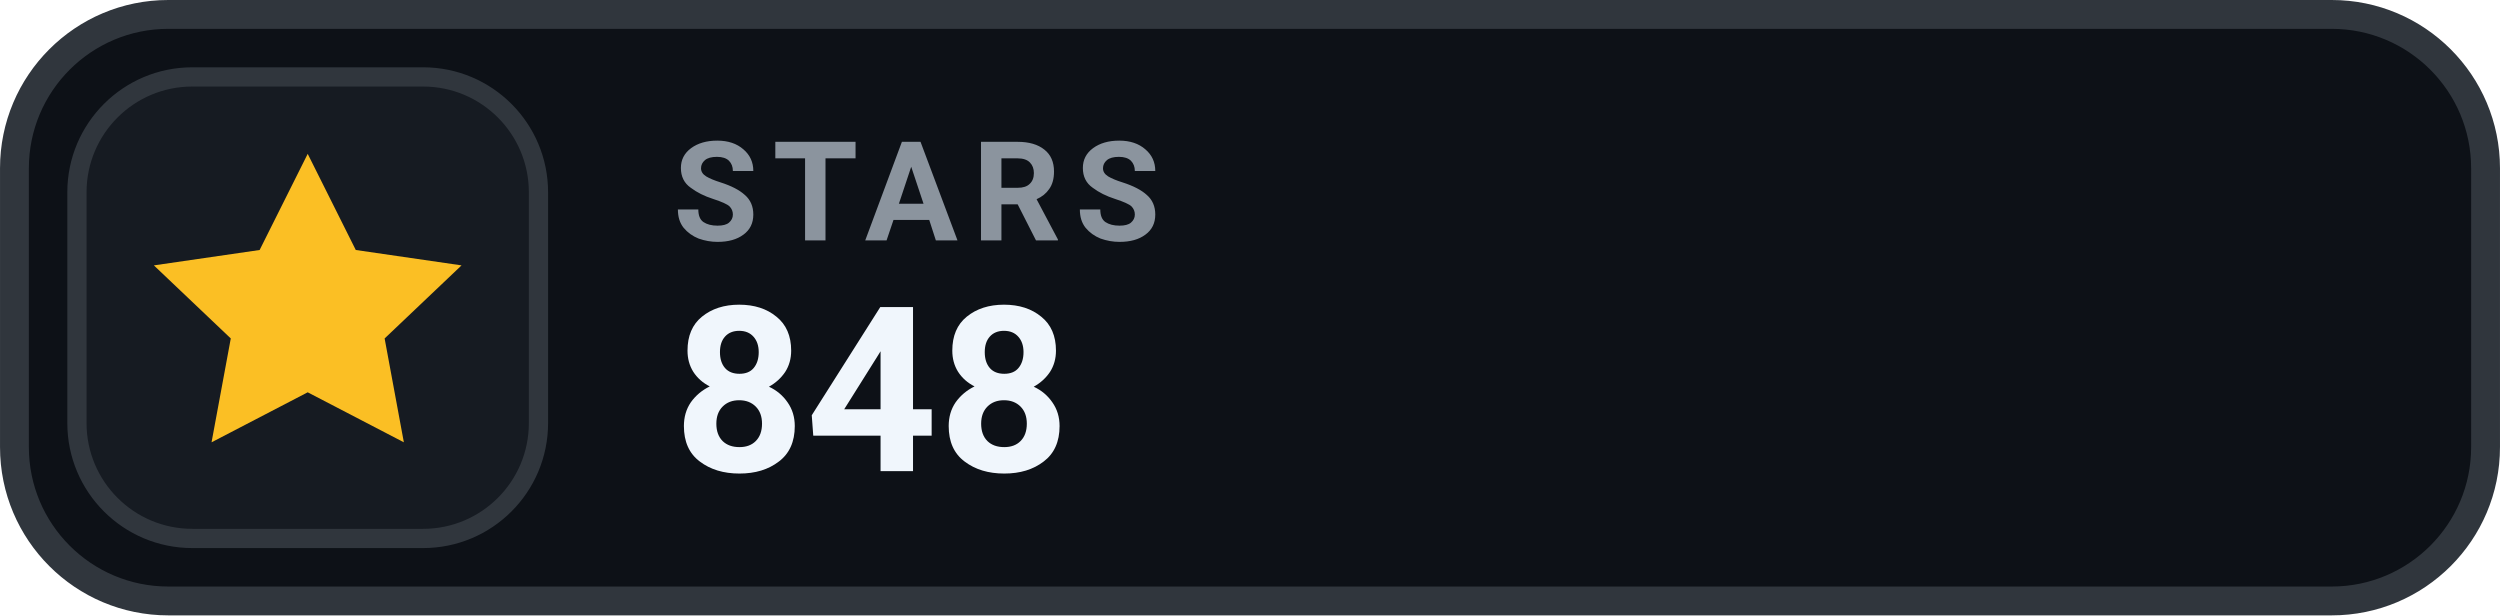
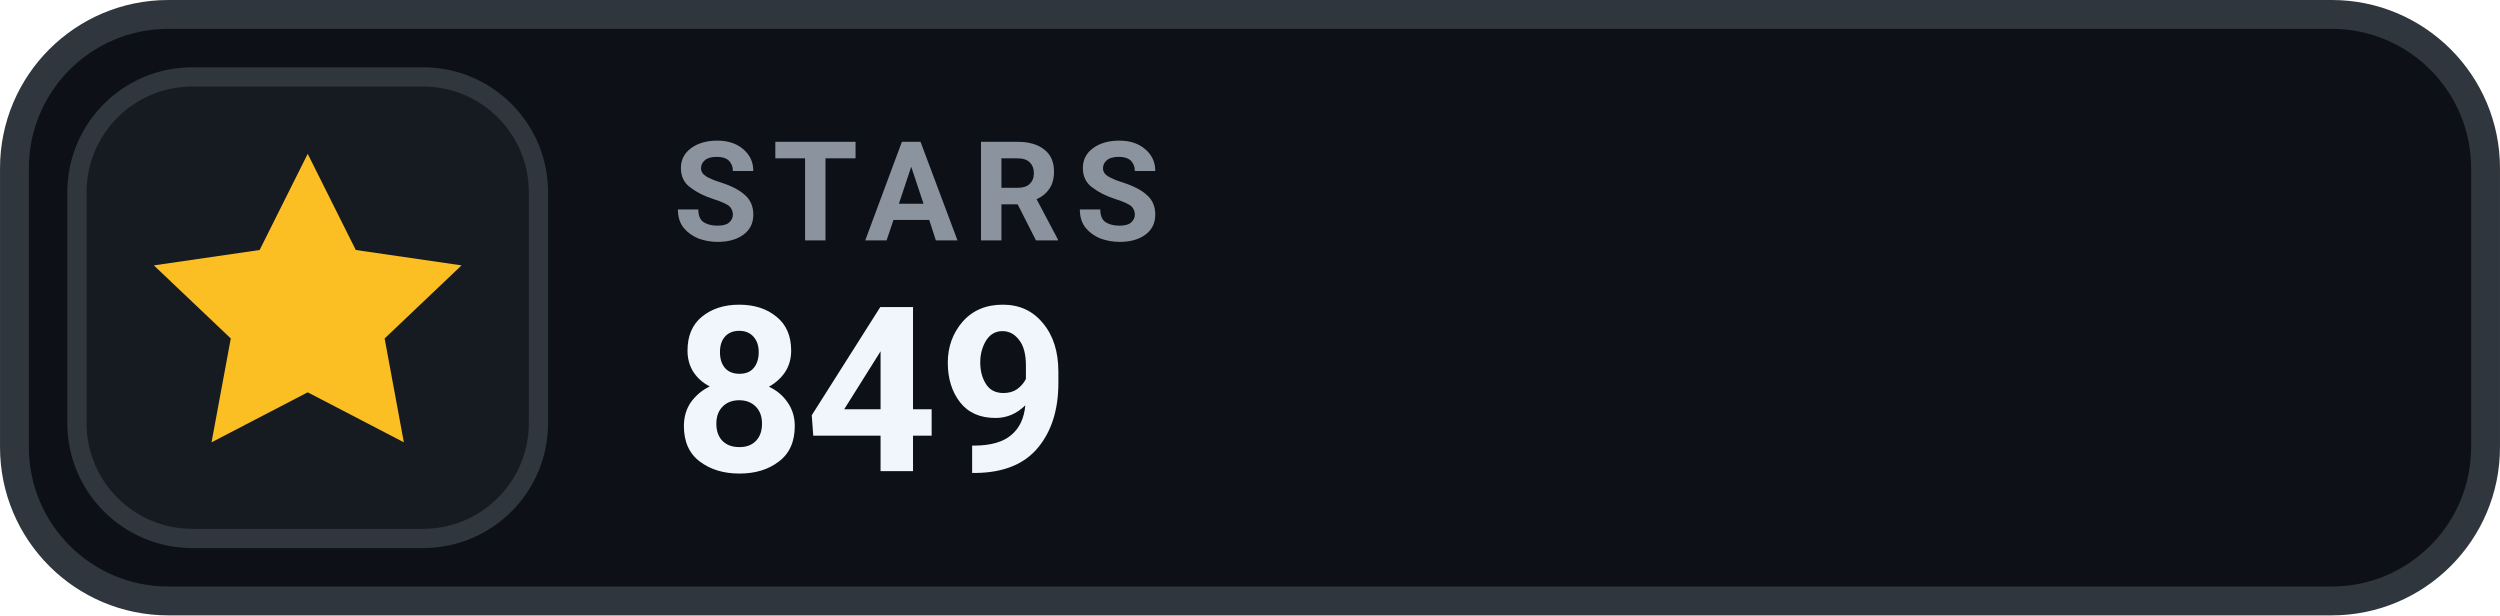
- <svg xmlns="http://www.w3.org/2000/svg" width="126" height="31.015" viewBox="0 0 130 32" role="img" aria-label="STARS 848">
+ <svg xmlns="http://www.w3.org/2000/svg" width="126" height="31.015" viewBox="0 0 130 32" role="img" aria-label="STARS 849">
  <rect x=".75" y=".75" width="128.5" height="30.5" rx="8" fill="#0D1117" stroke="#30363D" stroke-width="1.5" />
  <rect x="4" y="4" width="24" height="24" rx="6" fill="#161B22" stroke="#30363D" stroke-width="1" />
  <g transform="translate(16 16)" style="color:#FBBF24;">
    <path d="M0 -8 l2.5 5 5.5 .8 -4 3.8 1 5.4 -5 -2.6 -5 2.6 1 -5.4 -4 -3.8 5.5 -.8 Z" fill="currentColor" />
  </g>
  <text x="35" y="12.5" fill="#8B949E" font-family="-apple-system,BlinkMacSystemFont,'Segoe UI',Roboto,Helvetica,Arial,sans-serif" font-size="7.2" font-weight="700" letter-spacing=".75">STARS</text>
-   <text x="35" y="24.5" fill="#F0F6FC" font-family="-apple-system,BlinkMacSystemFont,'Segoe UI',Roboto,Helvetica,Arial,sans-serif" font-size="12" font-weight="700">848</text>
+   <text x="35" y="24.5" fill="#F0F6FC" font-family="-apple-system,BlinkMacSystemFont,'Segoe UI',Roboto,Helvetica,Arial,sans-serif" font-size="12" font-weight="700">849</text>
</svg>
